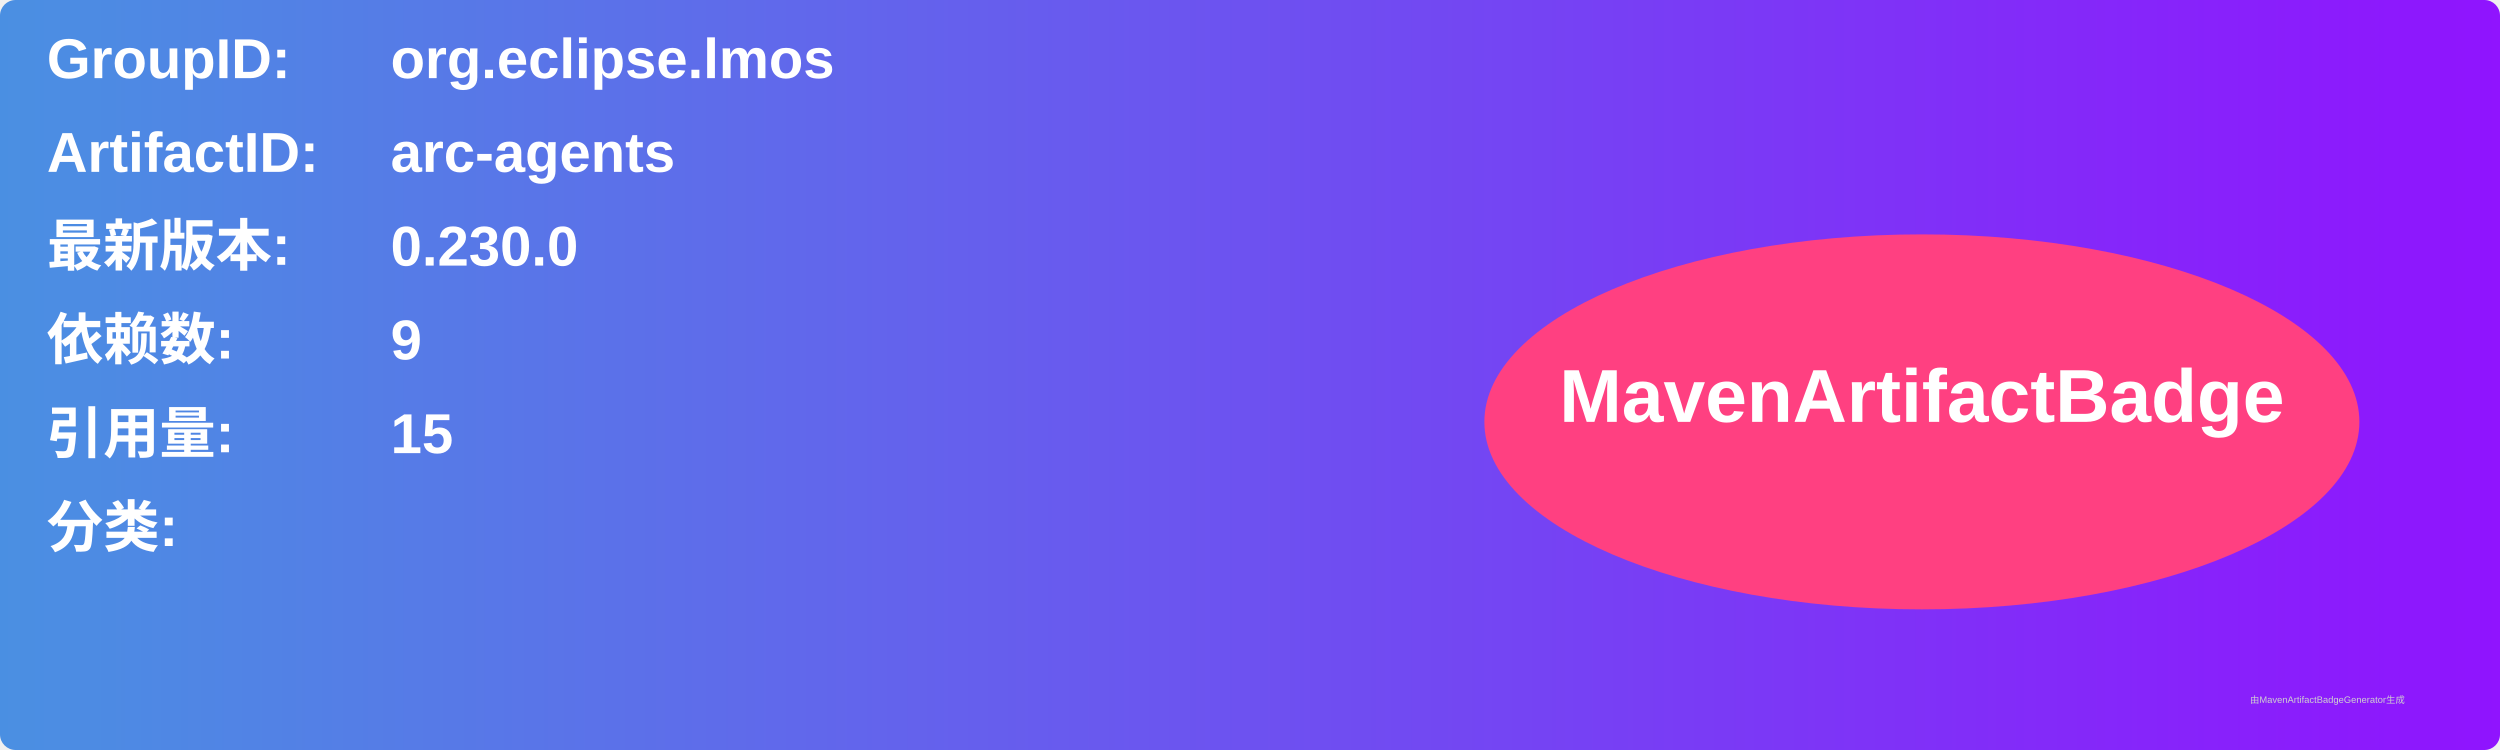
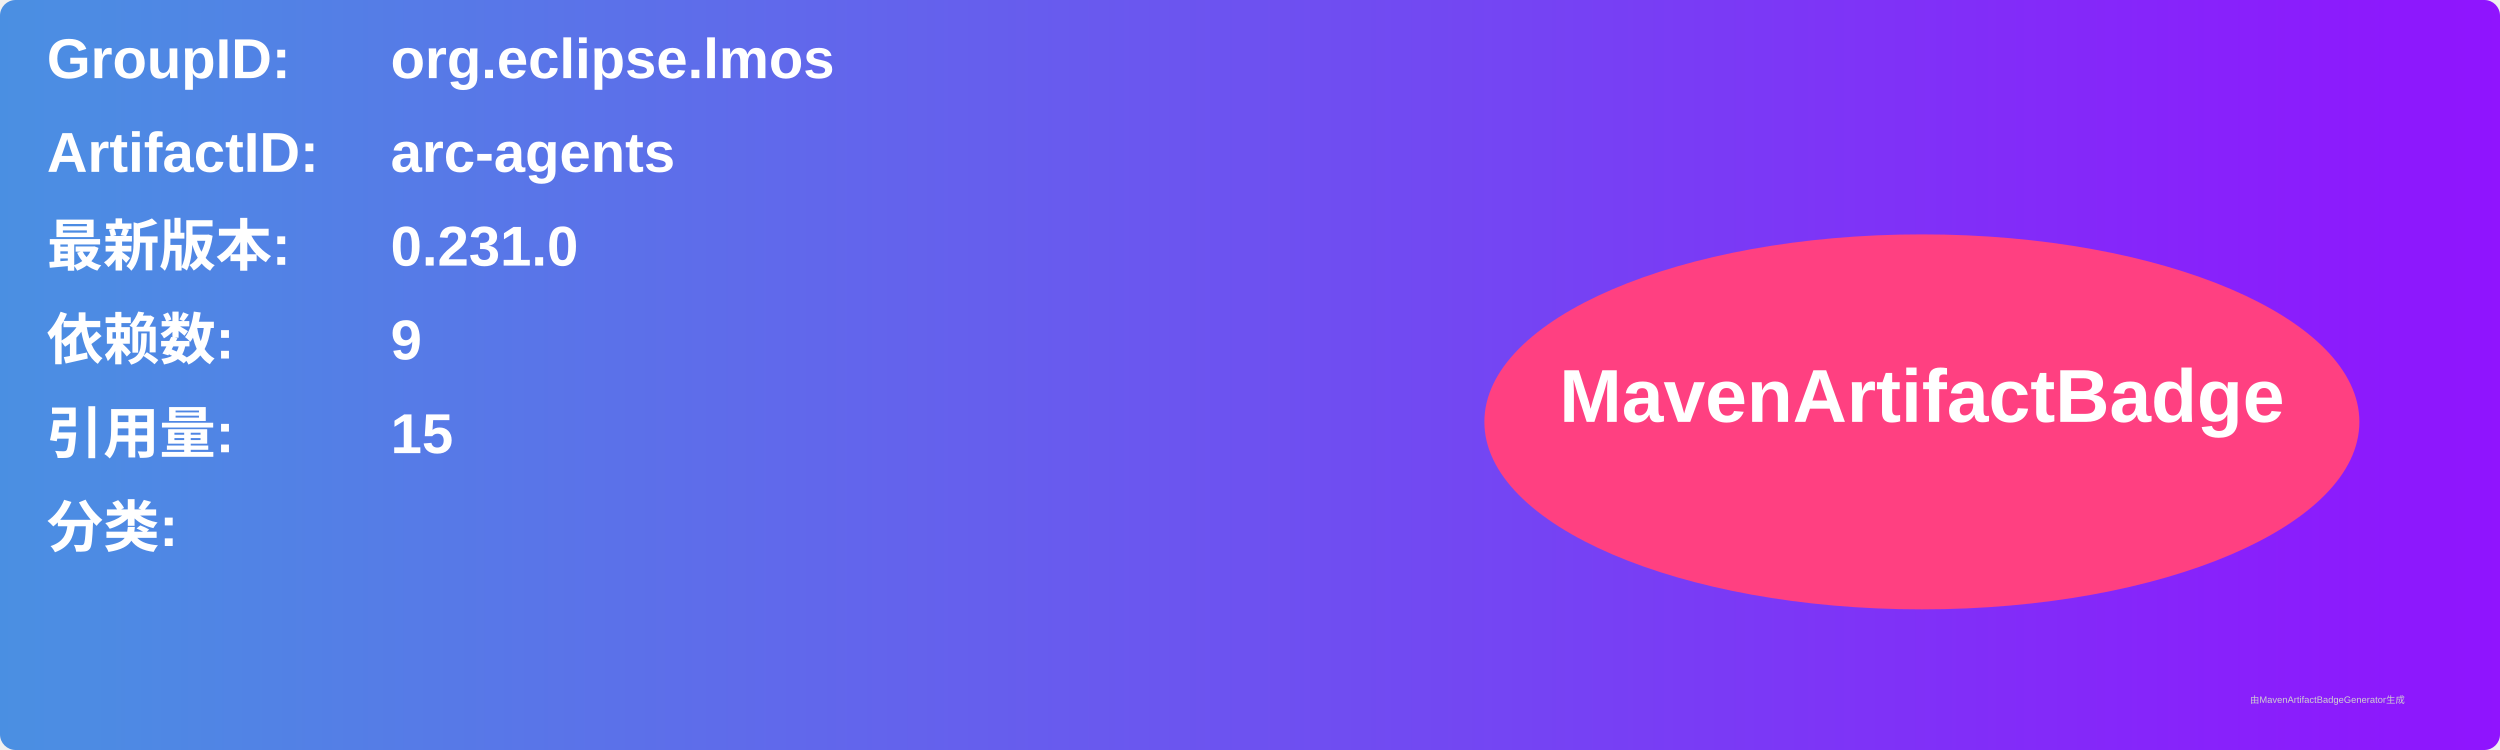
<svg xmlns="http://www.w3.org/2000/svg" width="800" height="240" viewBox="0 0 800 240">
  <linearGradient id="grad" x1="0%" y1="0%" x2="100%" y2="0%">
    <stop offset="0%" stop-color="#4a90e2" />
    <stop offset="100%" stop-color="#9013fe" />
  </linearGradient>
  <rect width="100%" height="100%" rx="5" ry="5" fill="url(#grad)" />
  <g transform="translate(15, 15)">
    <text x="0" y="10" font-family="Arial" font-size="18" fill="white" font-weight="bold" width="260">GroupID:</text>
    <text x="110" y="10" font-family="Arial" font-size="18" fill="white" font-weight="bold" width="460">org.eclipse.lmos</text>
    <text x="0" y="40" font-family="Arial" font-size="18" fill="white" font-weight="bold" width="260">ArtifactID:</text>
    <text x="110" y="40" font-family="Arial" font-size="18" fill="white" font-weight="bold" width="460">arc-agents</text>
    <text x="0" y="70" font-family="Arial" font-size="18" fill="white" font-weight="bold">最新版本:</text>
    <text x="110" y="70" font-family="Arial" font-size="18" fill="white" font-weight="bold">
-       <tspan font-weight="bold">0.230.0</tspan>
+       <tspan font-weight="bold">0.231.0</tspan>
    </text>
    <text x="0" y="100" font-family="Arial" font-size="18" fill="white" font-weight="bold">依赖数: </text>
    <text x="110" y="100" font-family="Arial" font-size="18" fill="white">
      <tspan font-weight="bold">9</tspan>
    </text>
    <text x="0" y="130" font-family="Arial" font-size="18" fill="white" font-weight="bold">引用量: </text>
    <text x="110" y="130" font-family="Arial" font-size="18" fill="white">
      <tspan font-weight="bold">15</tspan>
    </text>
    <text x="0" y="160" font-family="Arial" font-size="18" fill="white" font-weight="bold">分类:</text>
    <text x="10" y="190" font-family="Arial" font-size="10" fill="white">
      <tspan font-weight="bold" />
    </text>
    <ellipse cx="600" cy="120" rx="140" ry="60" fill="#ff4081" />
    <text x="600" y="120" text-anchor="middle" font-family="Arial" font-size="24" fill="white" font-weight="bold">MavenArtifactBadge</text>
  </g>
  <text x="720" y="225" font-family="Arial" font-size="3" fill="#d0d0d0">由MavenArtifactBadgeGenerator生成</text>
</svg>
